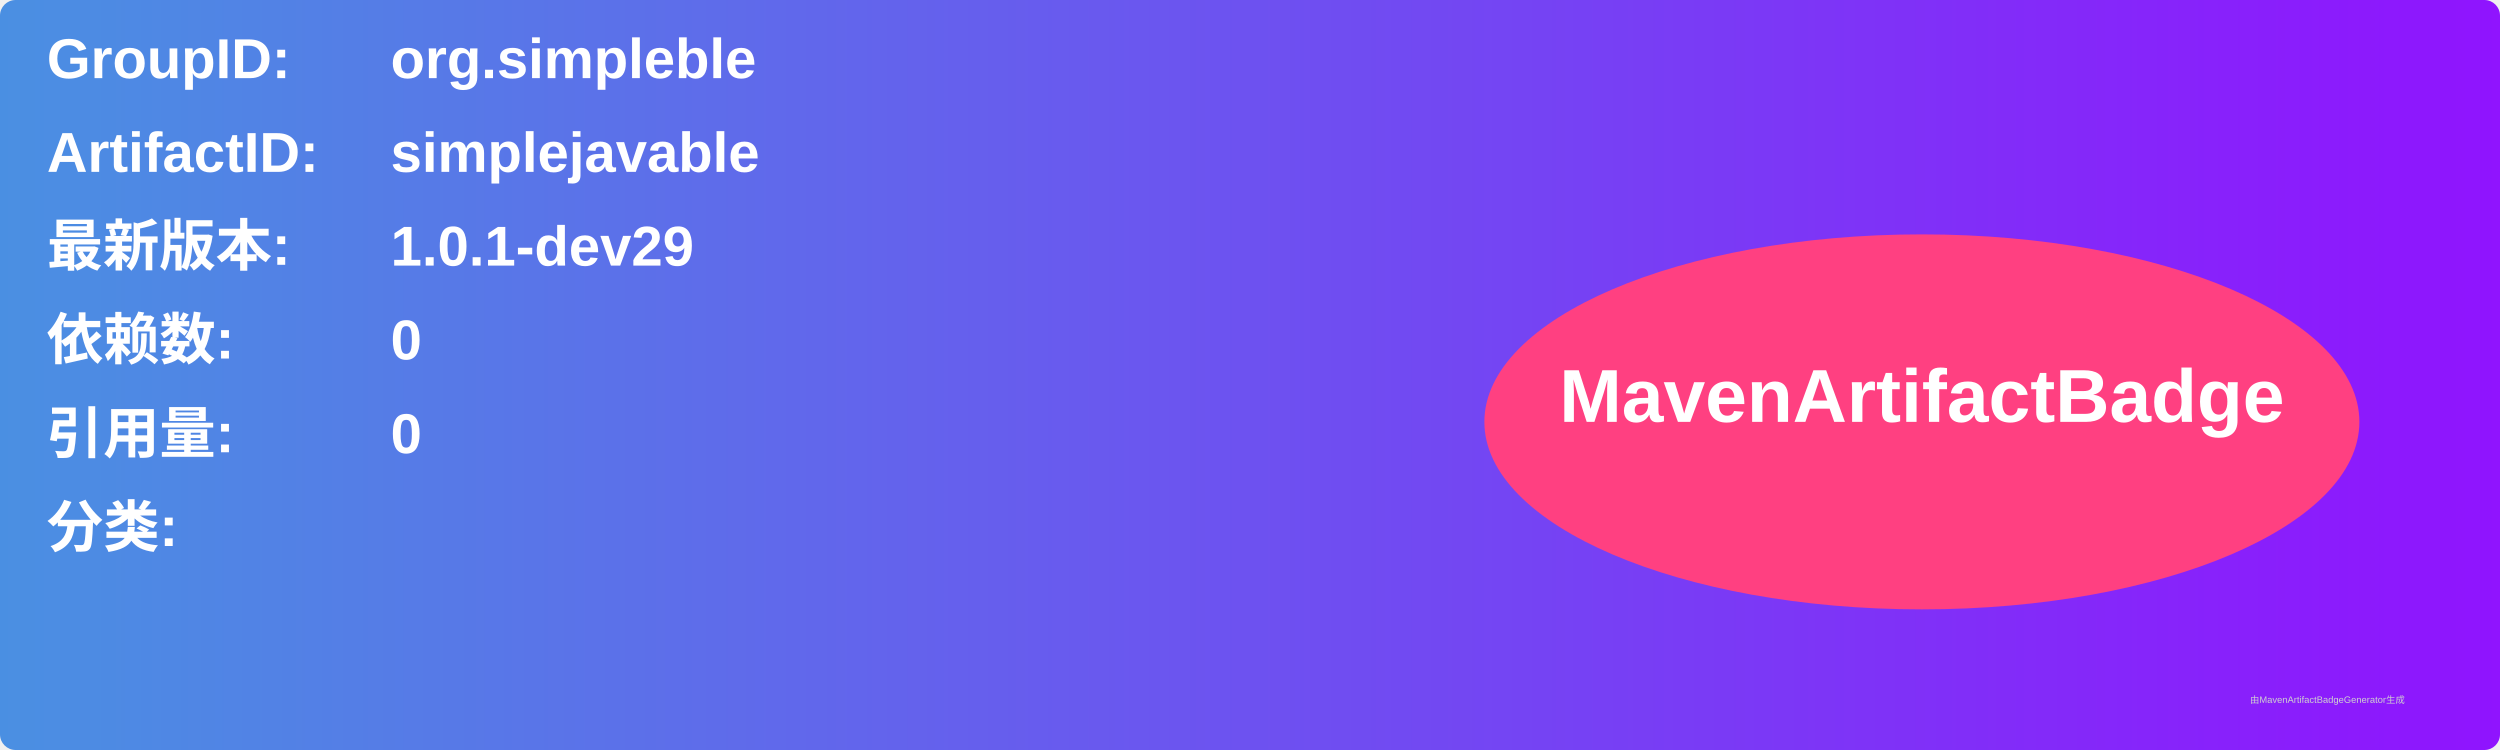
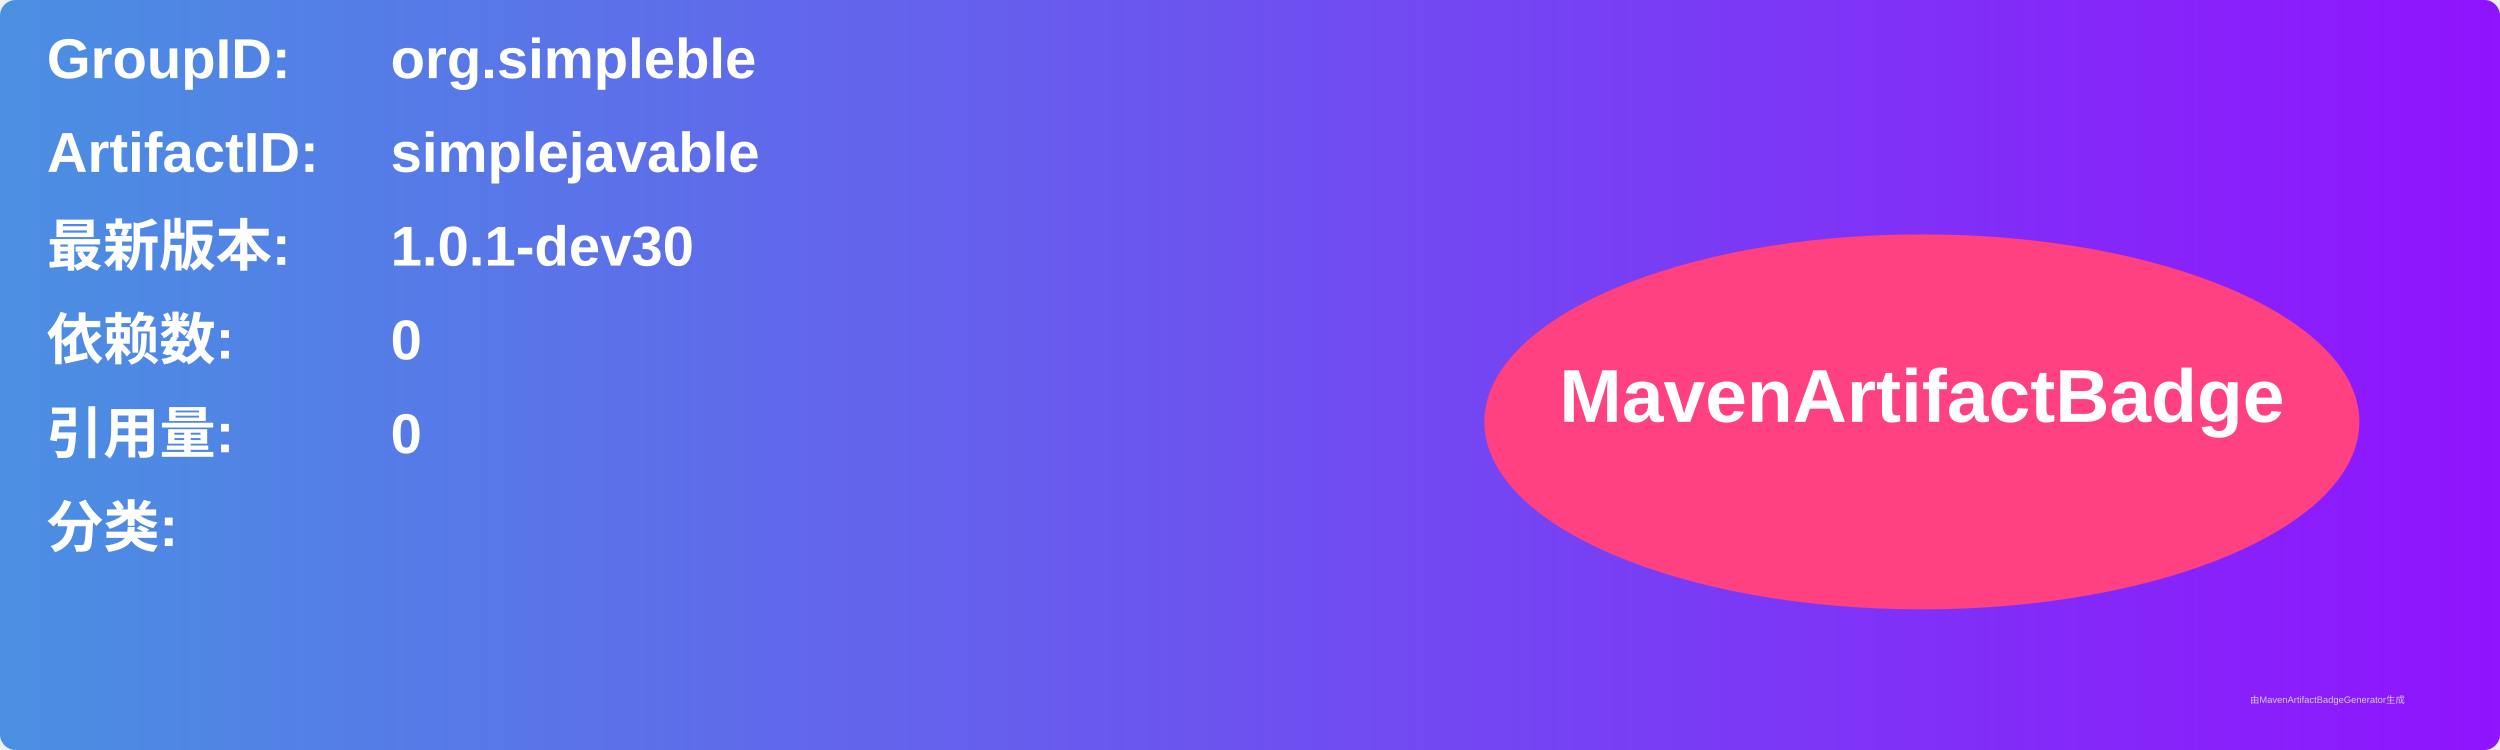
<svg xmlns="http://www.w3.org/2000/svg" width="800" height="240" viewBox="0 0 800 240">
  <linearGradient id="grad" x1="0%" y1="0%" x2="100%" y2="0%">
    <stop offset="0%" stop-color="#4a90e2" />
    <stop offset="100%" stop-color="#9013fe" />
  </linearGradient>
  <rect width="100%" height="100%" rx="5" ry="5" fill="url(#grad)" />
  <g transform="translate(15, 15)">
    <text x="0" y="10" font-family="Arial" font-size="18" fill="white" font-weight="bold" width="260">GroupID:</text>
    <text x="110" y="10" font-family="Arial" font-size="18" fill="white" font-weight="bold" width="460">org.simpleble</text>
    <text x="0" y="40" font-family="Arial" font-size="18" fill="white" font-weight="bold" width="260">ArtifactID:</text>
    <text x="110" y="40" font-family="Arial" font-size="18" fill="white" font-weight="bold" width="460">simplejavable</text>
    <text x="0" y="70" font-family="Arial" font-size="18" fill="white" font-weight="bold">最新版本:</text>
    <text x="110" y="70" font-family="Arial" font-size="18" fill="white" font-weight="bold">
-       <tspan font-weight="bold">1.0.1-dev29</tspan>
+       <tspan font-weight="bold">1.0.1-dev30</tspan>
    </text>
    <text x="0" y="100" font-family="Arial" font-size="18" fill="white" font-weight="bold">依赖数: </text>
    <text x="110" y="100" font-family="Arial" font-size="18" fill="white">
      <tspan font-weight="bold">0</tspan>
    </text>
    <text x="0" y="130" font-family="Arial" font-size="18" fill="white" font-weight="bold">引用量: </text>
    <text x="110" y="130" font-family="Arial" font-size="18" fill="white">
      <tspan font-weight="bold">0</tspan>
    </text>
    <text x="0" y="160" font-family="Arial" font-size="18" fill="white" font-weight="bold">分类:</text>
    <text x="10" y="190" font-family="Arial" font-size="10" fill="white">
      <tspan font-weight="bold" />
    </text>
    <ellipse cx="600" cy="120" rx="140" ry="60" fill="#ff4081" />
    <text x="600" y="120" text-anchor="middle" font-family="Arial" font-size="24" fill="white" font-weight="bold">MavenArtifactBadge</text>
  </g>
  <text x="720" y="225" font-family="Arial" font-size="3" fill="#d0d0d0">由MavenArtifactBadgeGenerator生成</text>
</svg>
